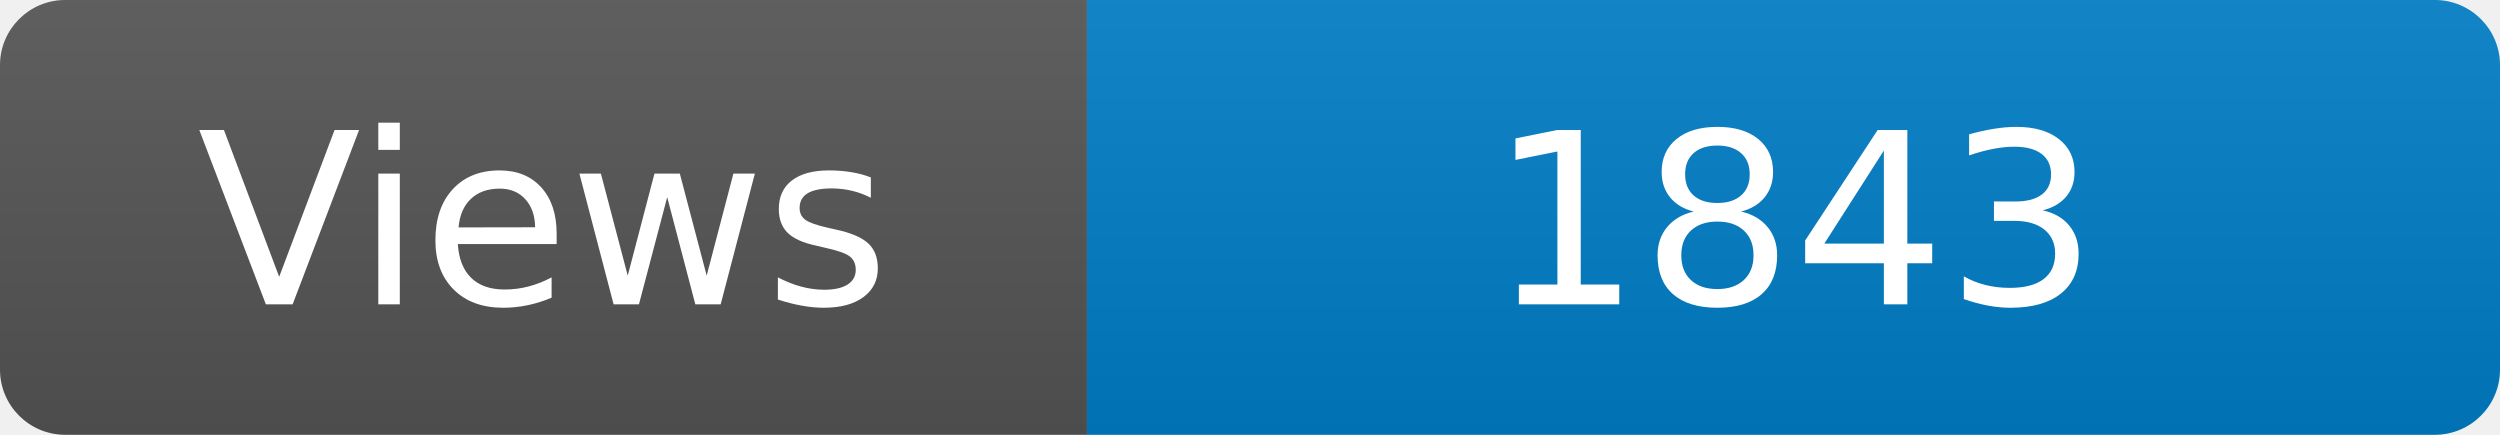
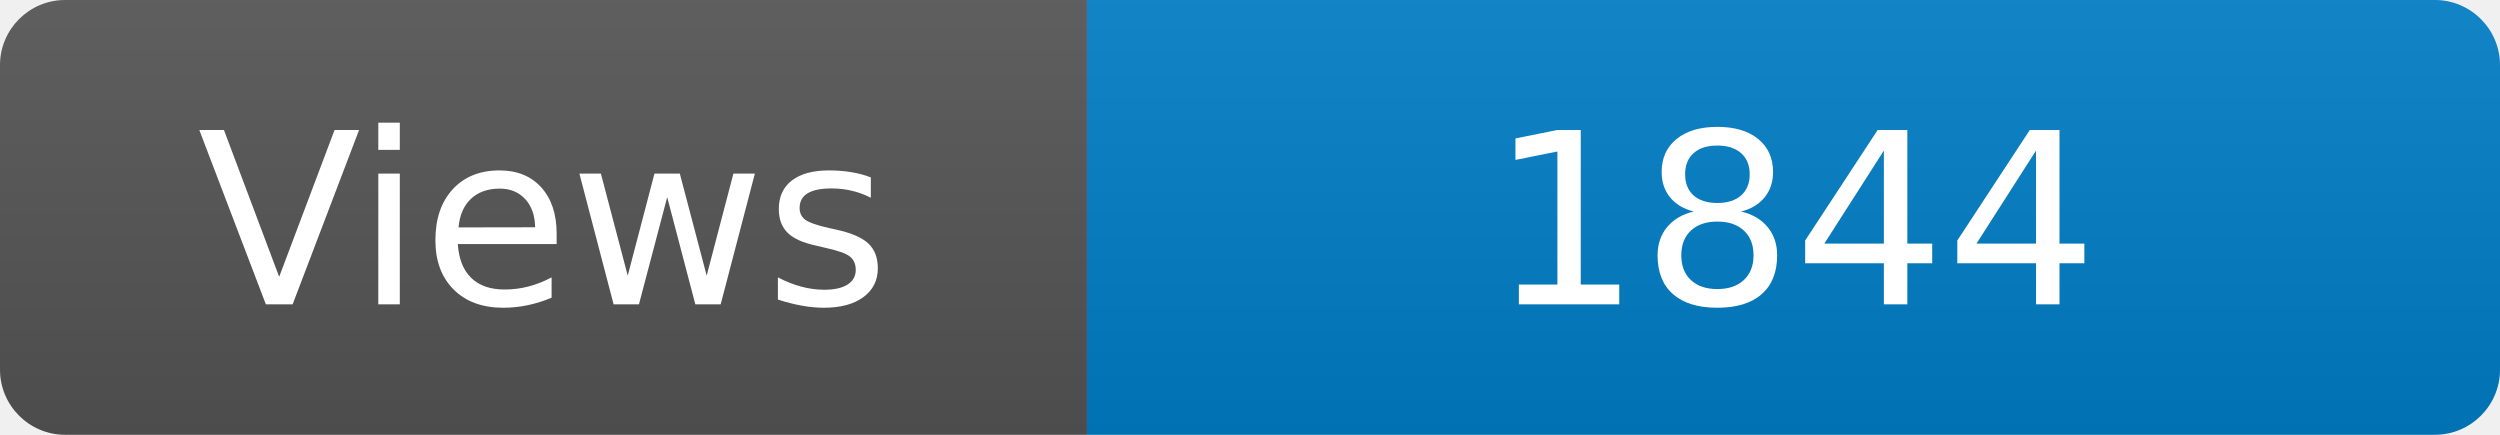
<svg xmlns="http://www.w3.org/2000/svg" width="115" height="20" role="img" aria-label="Maintained?: yes">
  <linearGradient id="s" x2="0" y2="100%">
    <stop offset="0" stop-color="#bbb" stop-opacity=".1" />
    <stop offset="1" stop-opacity=".1" />
  </linearGradient>
  <clipPath id="r">
    <rect width="115" height="20" rx="3" fill="#fff" />
  </clipPath>
  <g clip-path="url(#r)">
    <rect width="50" height="20" fill="#555" />
    <rect x="50" width="160" height="20" fill="#007ec6" />
    <rect width="115" height="20" fill="url(#s)" />
  </g>
  <g fill="#fff" text-anchor="middle" font-family="Verdana,Geneva,DejaVu Sans,sans-serif" font-size="110">
    <text x="250" y="140" transform="scale(.1)" fill="#fff">Views</text>
-     <text x="825" y="140" transform="scale(.1)" fill="#fff">1843</text>
+     <text x="825" y="140" transform="scale(.1)" fill="#fff">1844</text>
  </g>
</svg>
